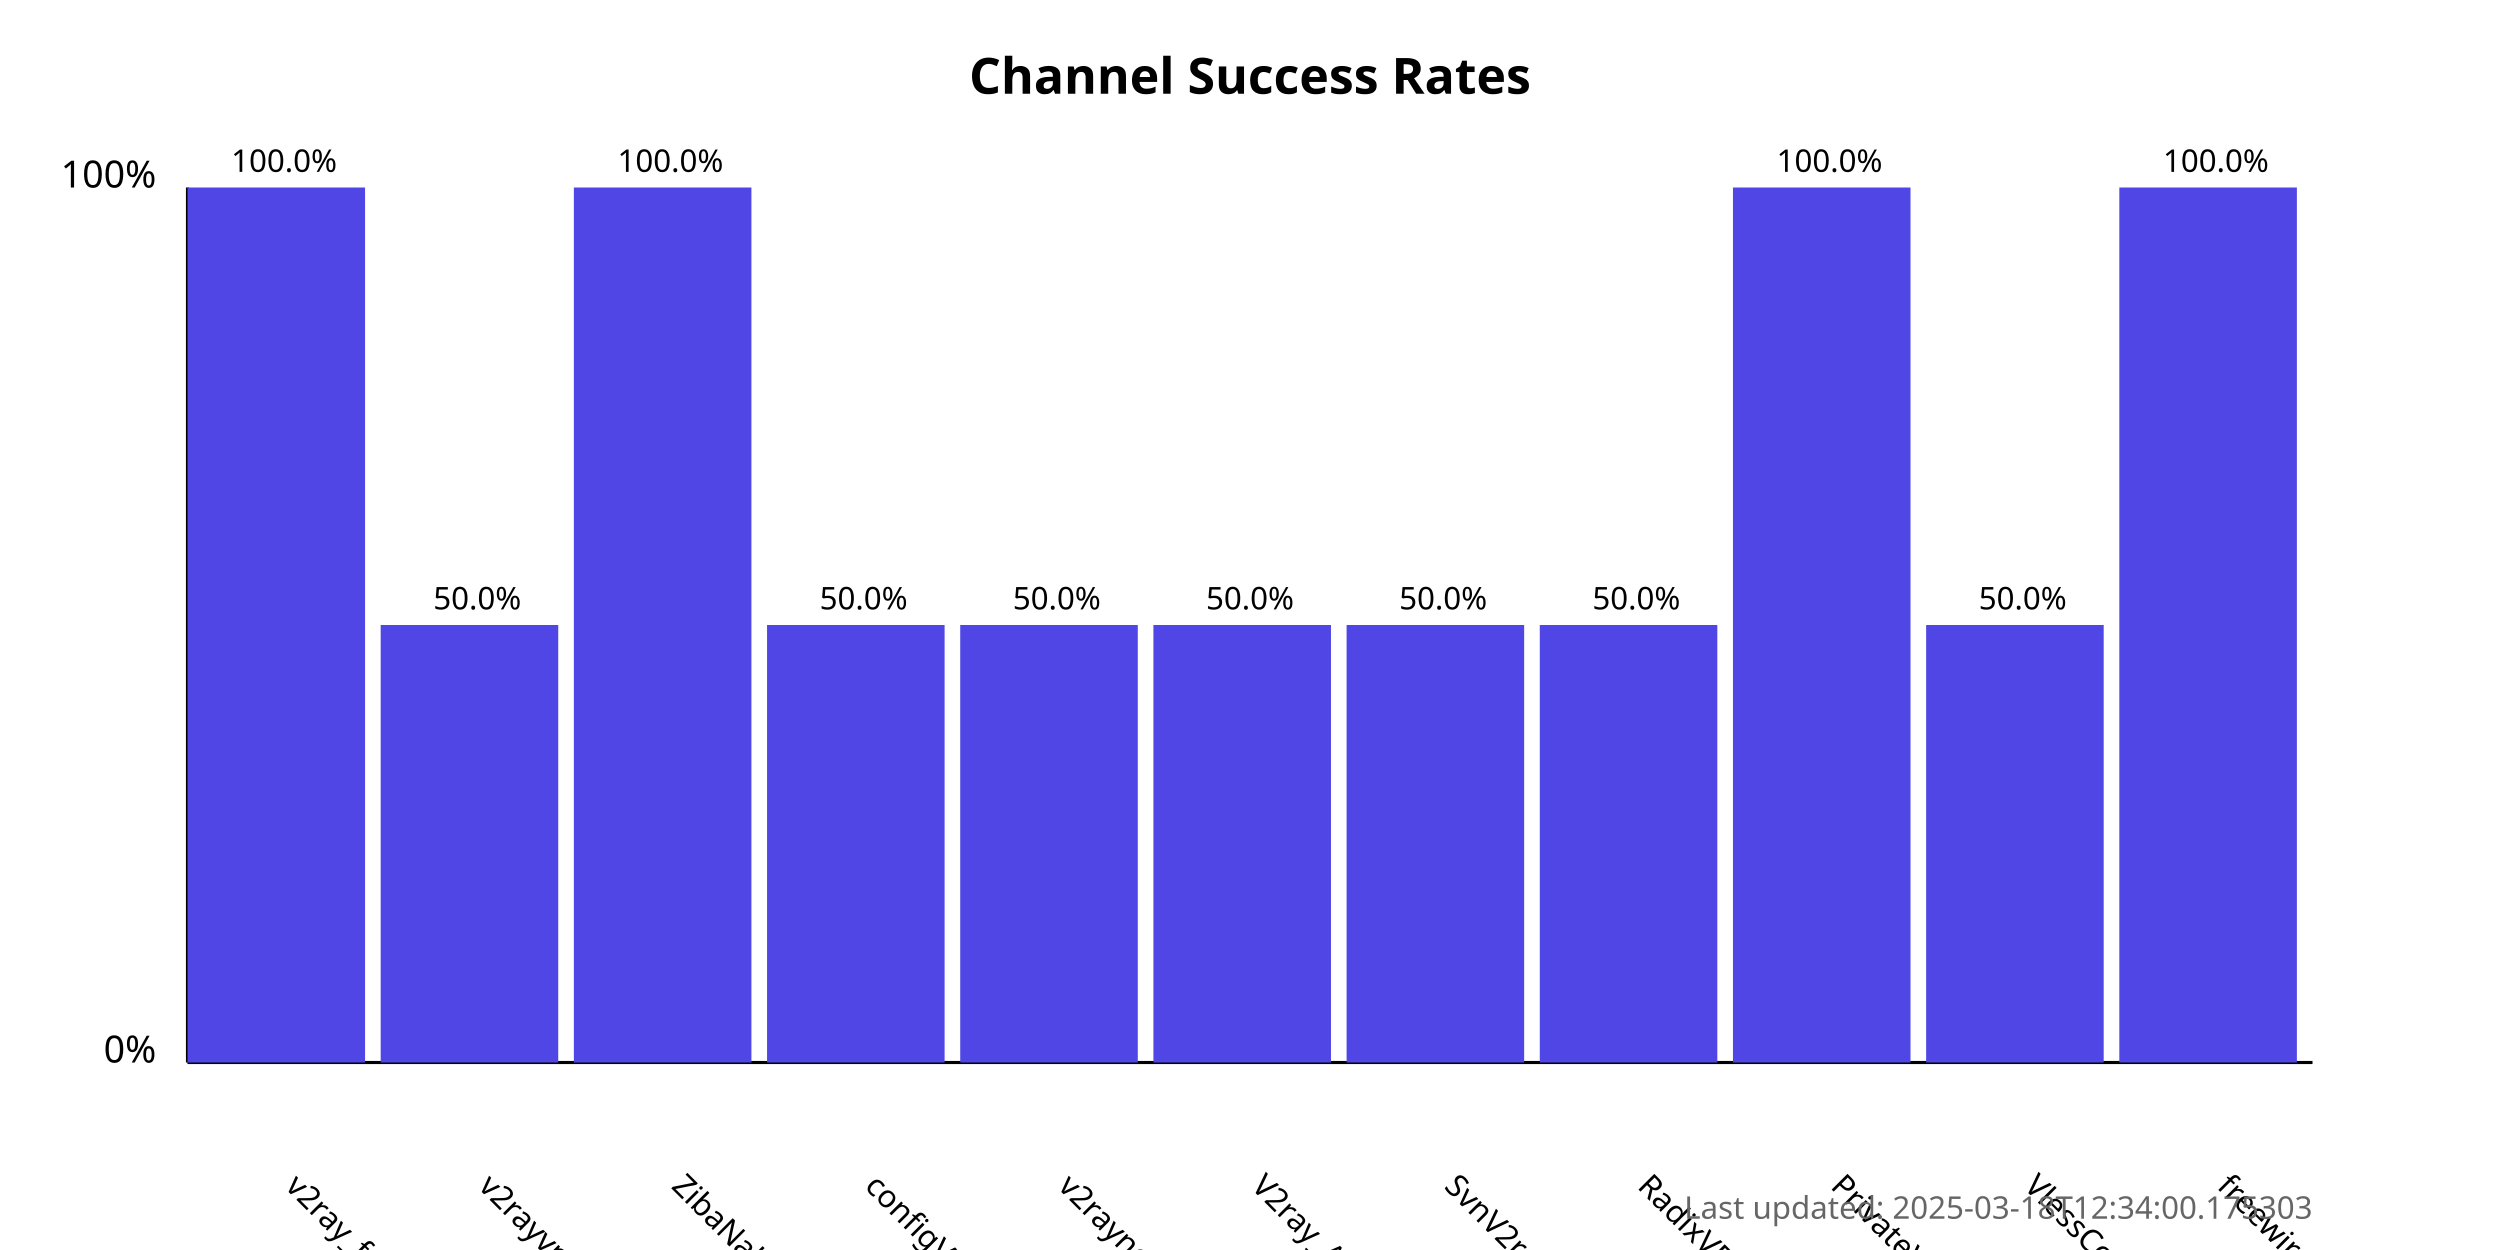
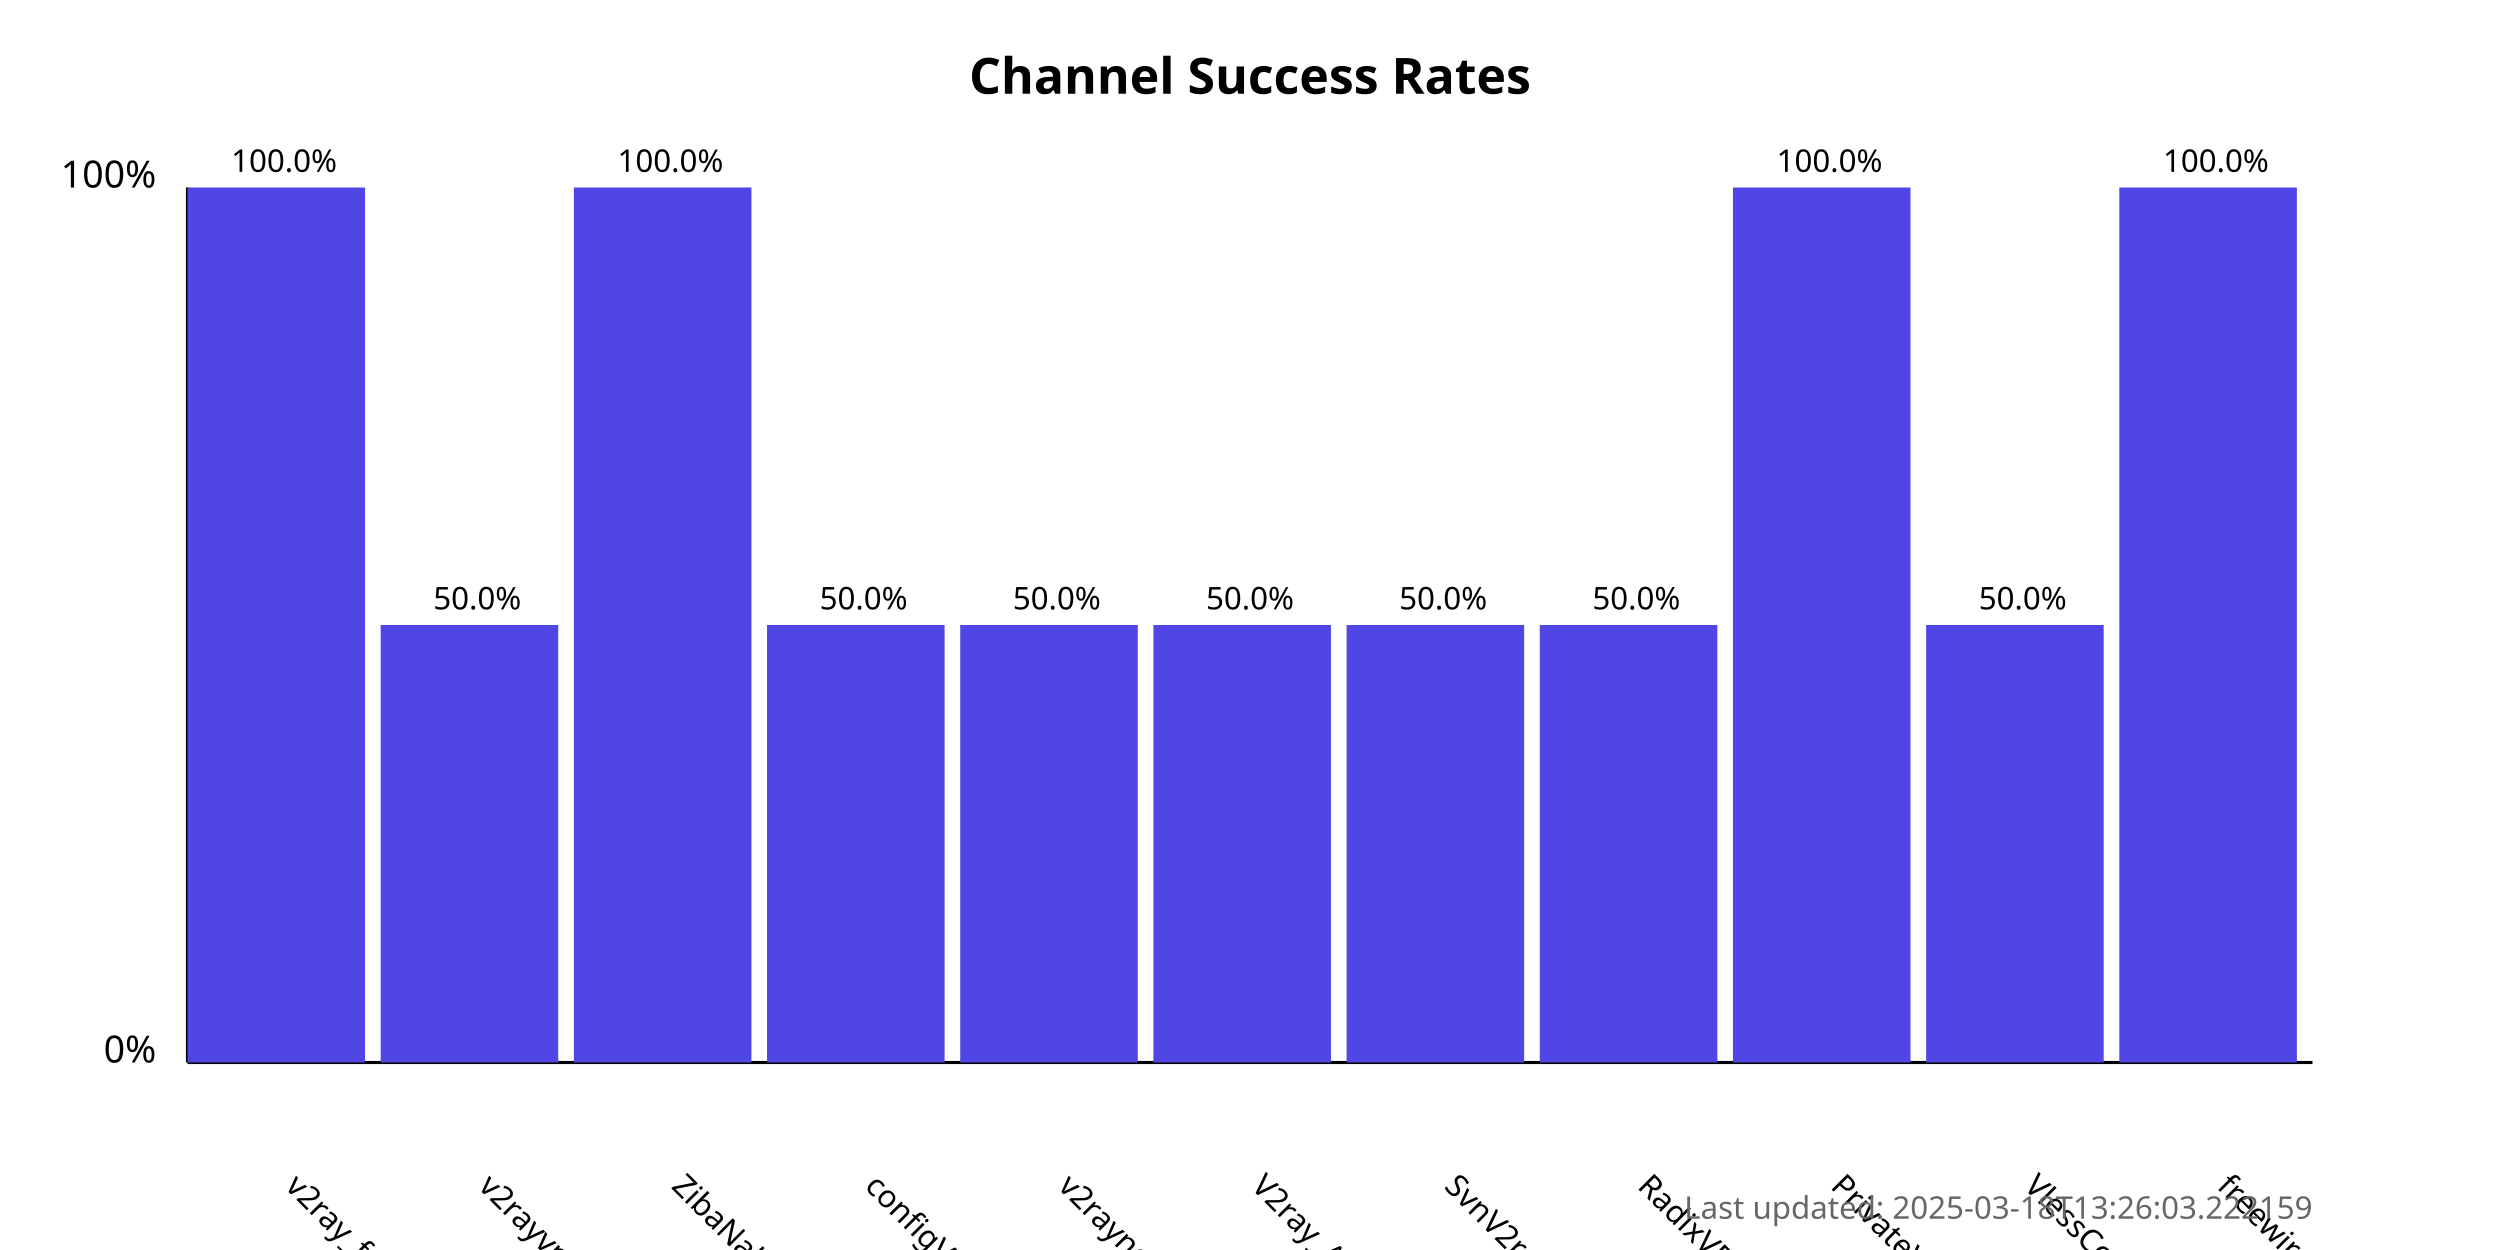
<svg xmlns="http://www.w3.org/2000/svg" width="800" height="400">
  <style>
            .chart-title { font: bold 16px sans-serif; }
            .axis-label { font: 12px sans-serif; }
            .tick-label { font: 10px sans-serif; }
            .bar { fill: #4f46e5; }
            .bar:hover { fill: #6366f1; }
            .timestamp { font: 10px sans-serif; fill: #666; }
        </style>
  <text x="400.0" y="30" text-anchor="middle" class="chart-title">
            Channel Success Rates
        </text>
  <line x1="60" y1="340" x2="60" y2="60" stroke="black" stroke-width="1" />
  <line x1="60" y1="340" x2="740" y2="340" stroke="black" stroke-width="1" />
  <text x="50" y="340" text-anchor="end" class="axis-label">0%</text>
  <text x="50" y="60" text-anchor="end" class="axis-label">100%</text>
  <g>
    <rect x="60" y="60.0" width="56.818" height="280.0" class="bar" />
    <text x="90.909" y="380" transform="rotate(45, 90.90909, 380)" text-anchor="start" class="tick-label">
                v2ray_free_conf
            </text>
    <text x="90.909" y="55.0" text-anchor="middle" class="tick-label">
                100.0%
            </text>
  </g>
  <g>
    <rect x="121.818" y="200.0" width="56.818" height="140.0" class="bar" />
    <text x="152.727" y="380" transform="rotate(45, 152.7273, 380)" text-anchor="start" class="tick-label">
                v2rayvpno
            </text>
    <text x="152.727" y="195.0" text-anchor="middle" class="tick-label">
                50.0%
            </text>
  </g>
  <g>
    <rect x="183.636" y="60.0" width="56.818" height="280.0" class="bar" />
    <text x="214.545" y="380" transform="rotate(45, 214.5455, 380)" text-anchor="start" class="tick-label">
                ZibaNabz
            </text>
    <text x="214.545" y="55.0" text-anchor="middle" class="tick-label">
                100.0%
            </text>
  </g>
  <g>
    <rect x="245.455" y="200.0" width="56.818" height="140.0" class="bar" />
    <text x="276.364" y="380" transform="rotate(45, 276.3636, 380)" text-anchor="start" class="tick-label">
                configV2rayForFree
            </text>
    <text x="276.364" y="195.0" text-anchor="middle" class="tick-label">
                50.0%
            </text>
  </g>
  <g>
    <rect x="307.273" y="200.0" width="56.818" height="140.0" class="bar" />
    <text x="338.182" y="380" transform="rotate(45, 338.1818, 380)" text-anchor="start" class="tick-label">
                v2rayngvpn
            </text>
    <text x="338.182" y="195.0" text-anchor="middle" class="tick-label">
                50.0%
            </text>
  </g>
  <g>
    <rect x="369.091" y="200.0" width="56.818" height="140.0" class="bar" />
    <text x="400.0" y="380" transform="rotate(45, 400.0, 380)" text-anchor="start" class="tick-label">
                V2ray_Alpha
            </text>
    <text x="400.0" y="195.0" text-anchor="middle" class="tick-label">
                50.0%
            </text>
  </g>
  <g>
    <rect x="430.909" y="200.0" width="56.818" height="140.0" class="bar" />
    <text x="461.818" y="380" transform="rotate(45, 461.8182, 380)" text-anchor="start" class="tick-label">
                SvnV2ray
            </text>
    <text x="461.818" y="195.0" text-anchor="middle" class="tick-label">
                50.0%
            </text>
  </g>
  <g>
    <rect x="492.727" y="200.0" width="56.818" height="140.0" class="bar" />
    <text x="523.636" y="380" transform="rotate(45, 523.6364, 380)" text-anchor="start" class="tick-label">
                RadixVPN
            </text>
    <text x="523.636" y="195.0" text-anchor="middle" class="tick-label">
                50.0%
            </text>
  </g>
  <g>
    <rect x="554.545" y="60.0" width="56.818" height="280.0" class="bar" />
    <text x="585.455" y="380" transform="rotate(45, 585.4545, 380)" text-anchor="start" class="tick-label">
                PrivateVPNs
            </text>
    <text x="585.455" y="55.0" text-anchor="middle" class="tick-label">
                100.0%
            </text>
  </g>
  <g>
    <rect x="616.364" y="200.0" width="56.818" height="140.0" class="bar" />
    <text x="647.273" y="380" transform="rotate(45, 647.2727, 380)" text-anchor="start" class="tick-label">
                VlessConfig
            </text>
    <text x="647.273" y="195.0" text-anchor="middle" class="tick-label">
                50.0%
            </text>
  </g>
  <g>
    <rect x="678.182" y="60.0" width="56.818" height="280.0" class="bar" />
    <text x="709.091" y="380" transform="rotate(45, 709.0909, 380)" text-anchor="start" class="tick-label">
                freewireguard
            </text>
    <text x="709.091" y="55.0" text-anchor="middle" class="tick-label">
                100.0%
            </text>
  </g>
  <text x="740" y="390" text-anchor="end" class="timestamp">
-             Last updated: 2025-03-18T12:34:00.175303
+             Last updated: 2025-03-18T13:26:03.222159
        </text>
</svg>
